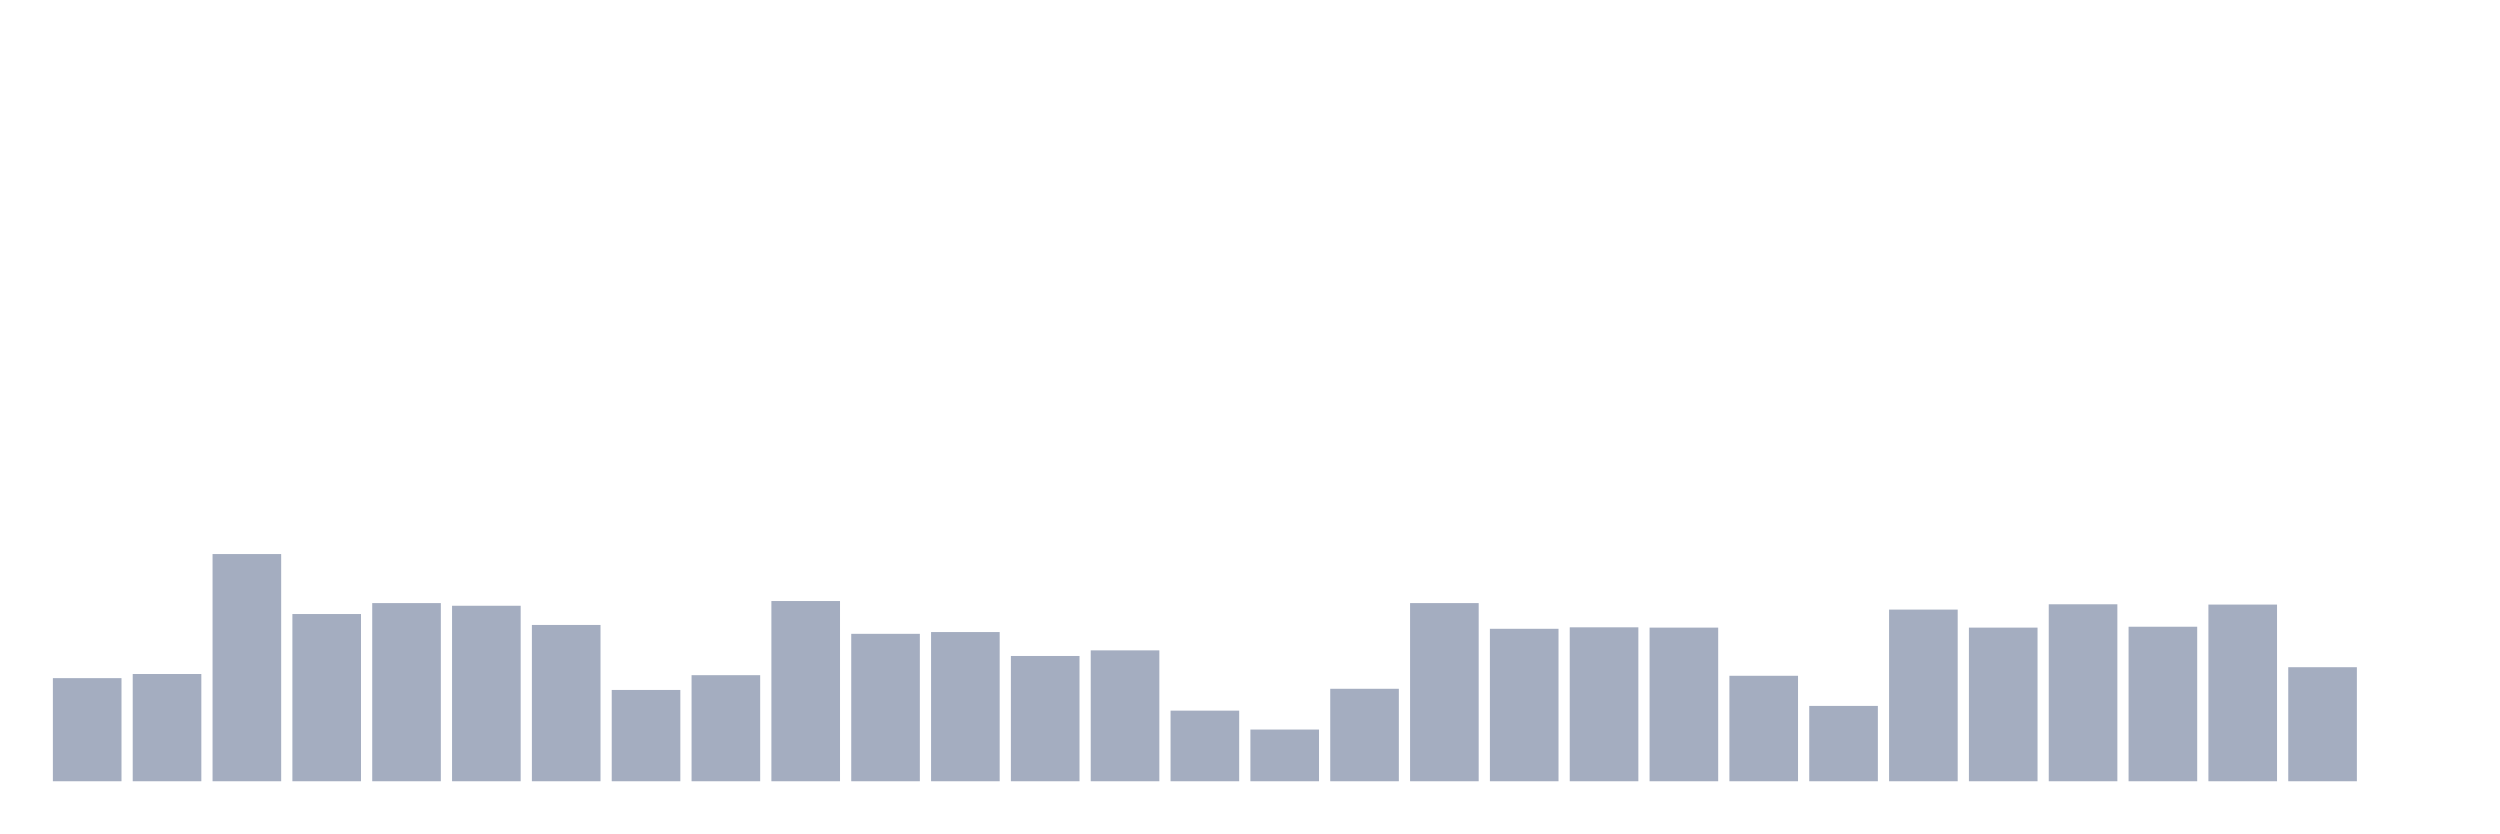
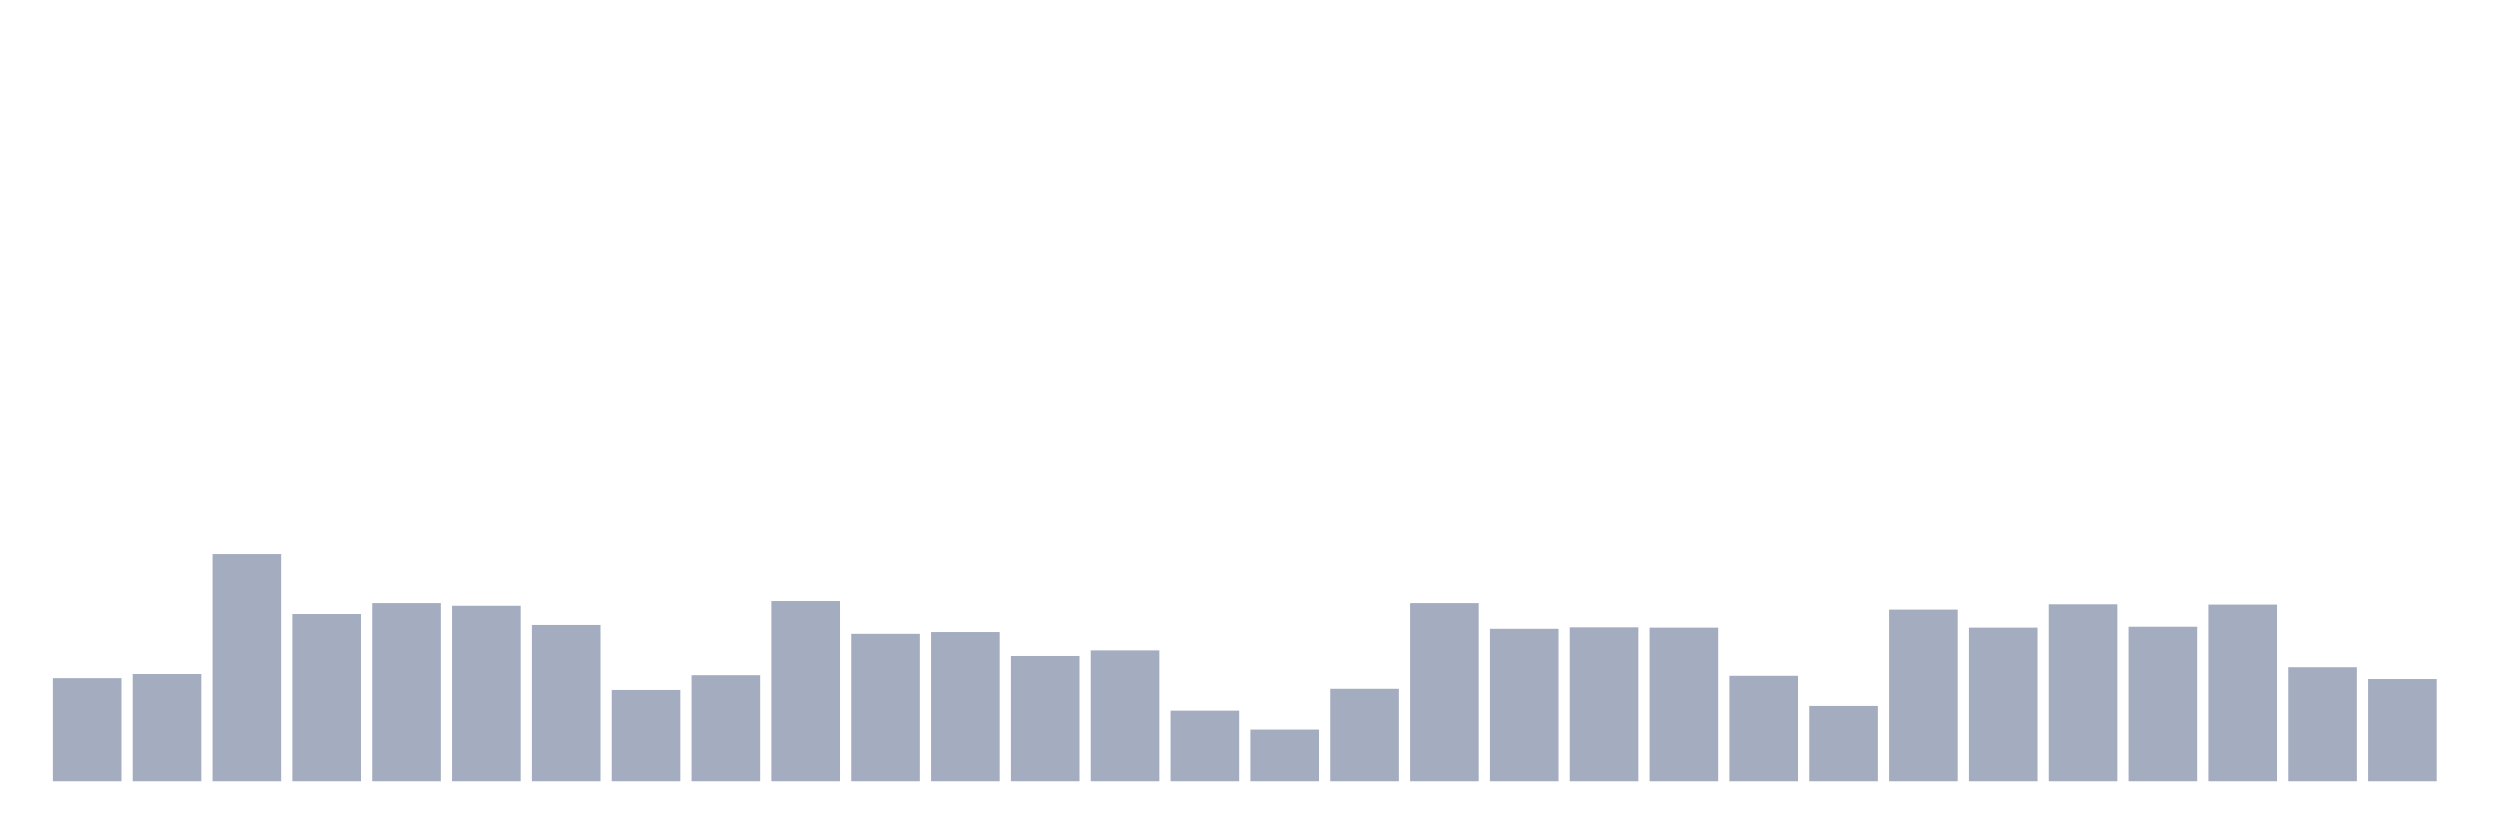
<svg xmlns="http://www.w3.org/2000/svg" viewBox="0 0 480 160">
  <g transform="translate(10,10)">
    <rect class="bar" x="0.153" width="13.175" y="120.203" height="19.797" fill="rgb(164,173,192)" />
    <rect class="bar" x="15.482" width="13.175" y="119.408" height="20.592" fill="rgb(164,173,192)" />
    <rect class="bar" x="30.81" width="13.175" y="96.378" height="43.622" fill="rgb(164,173,192)" />
    <rect class="bar" x="46.138" width="13.175" y="107.893" height="32.107" fill="rgb(164,173,192)" />
    <rect class="bar" x="61.466" width="13.175" y="105.794" height="34.206" fill="rgb(164,173,192)" />
    <rect class="bar" x="76.794" width="13.175" y="106.305" height="33.695" fill="rgb(164,173,192)" />
    <rect class="bar" x="92.123" width="13.175" y="109.992" height="30.008" fill="rgb(164,173,192)" />
    <rect class="bar" x="107.451" width="13.175" y="122.472" height="17.528" fill="rgb(164,173,192)" />
    <rect class="bar" x="122.779" width="13.175" y="119.635" height="20.365" fill="rgb(164,173,192)" />
    <rect class="bar" x="138.107" width="13.175" y="105.397" height="34.603" fill="rgb(164,173,192)" />
    <rect class="bar" x="153.436" width="13.175" y="111.694" height="28.306" fill="rgb(164,173,192)" />
    <rect class="bar" x="168.764" width="13.175" y="111.353" height="28.647" fill="rgb(164,173,192)" />
    <rect class="bar" x="184.092" width="13.175" y="115.948" height="24.052" fill="rgb(164,173,192)" />
    <rect class="bar" x="199.42" width="13.175" y="114.87" height="25.13" fill="rgb(164,173,192)" />
    <rect class="bar" x="214.748" width="13.175" y="126.442" height="13.558" fill="rgb(164,173,192)" />
    <rect class="bar" x="230.077" width="13.175" y="130.073" height="9.927" fill="rgb(164,173,192)" />
    <rect class="bar" x="245.405" width="13.175" y="122.245" height="17.755" fill="rgb(164,173,192)" />
    <rect class="bar" x="260.733" width="13.175" y="105.794" height="34.206" fill="rgb(164,173,192)" />
    <rect class="bar" x="276.061" width="13.175" y="110.729" height="29.271" fill="rgb(164,173,192)" />
    <rect class="bar" x="291.39" width="13.175" y="110.446" height="29.554" fill="rgb(164,173,192)" />
    <rect class="bar" x="306.718" width="13.175" y="110.502" height="29.498" fill="rgb(164,173,192)" />
    <rect class="bar" x="322.046" width="13.175" y="119.749" height="20.251" fill="rgb(164,173,192)" />
    <rect class="bar" x="337.374" width="13.175" y="125.535" height="14.465" fill="rgb(164,173,192)" />
    <rect class="bar" x="352.702" width="13.175" y="107.042" height="32.958" fill="rgb(164,173,192)" />
    <rect class="bar" x="368.031" width="13.175" y="110.502" height="29.498" fill="rgb(164,173,192)" />
    <rect class="bar" x="383.359" width="13.175" y="106.021" height="33.979" fill="rgb(164,173,192)" />
    <rect class="bar" x="398.687" width="13.175" y="110.332" height="29.668" fill="rgb(164,173,192)" />
    <rect class="bar" x="414.015" width="13.175" y="106.078" height="33.922" fill="rgb(164,173,192)" />
    <rect class="bar" x="429.344" width="13.175" y="118.104" height="21.896" fill="rgb(164,173,192)" />
-     <rect class="bar" x="444.672" width="13.175" y="140" height="0" fill="rgb(164,173,192)" />
+     <rect class="bar" x="444.672" width="13.175" y="120.373" height="19.627" fill="rgb(164,173,192)" />
  </g>
</svg>
